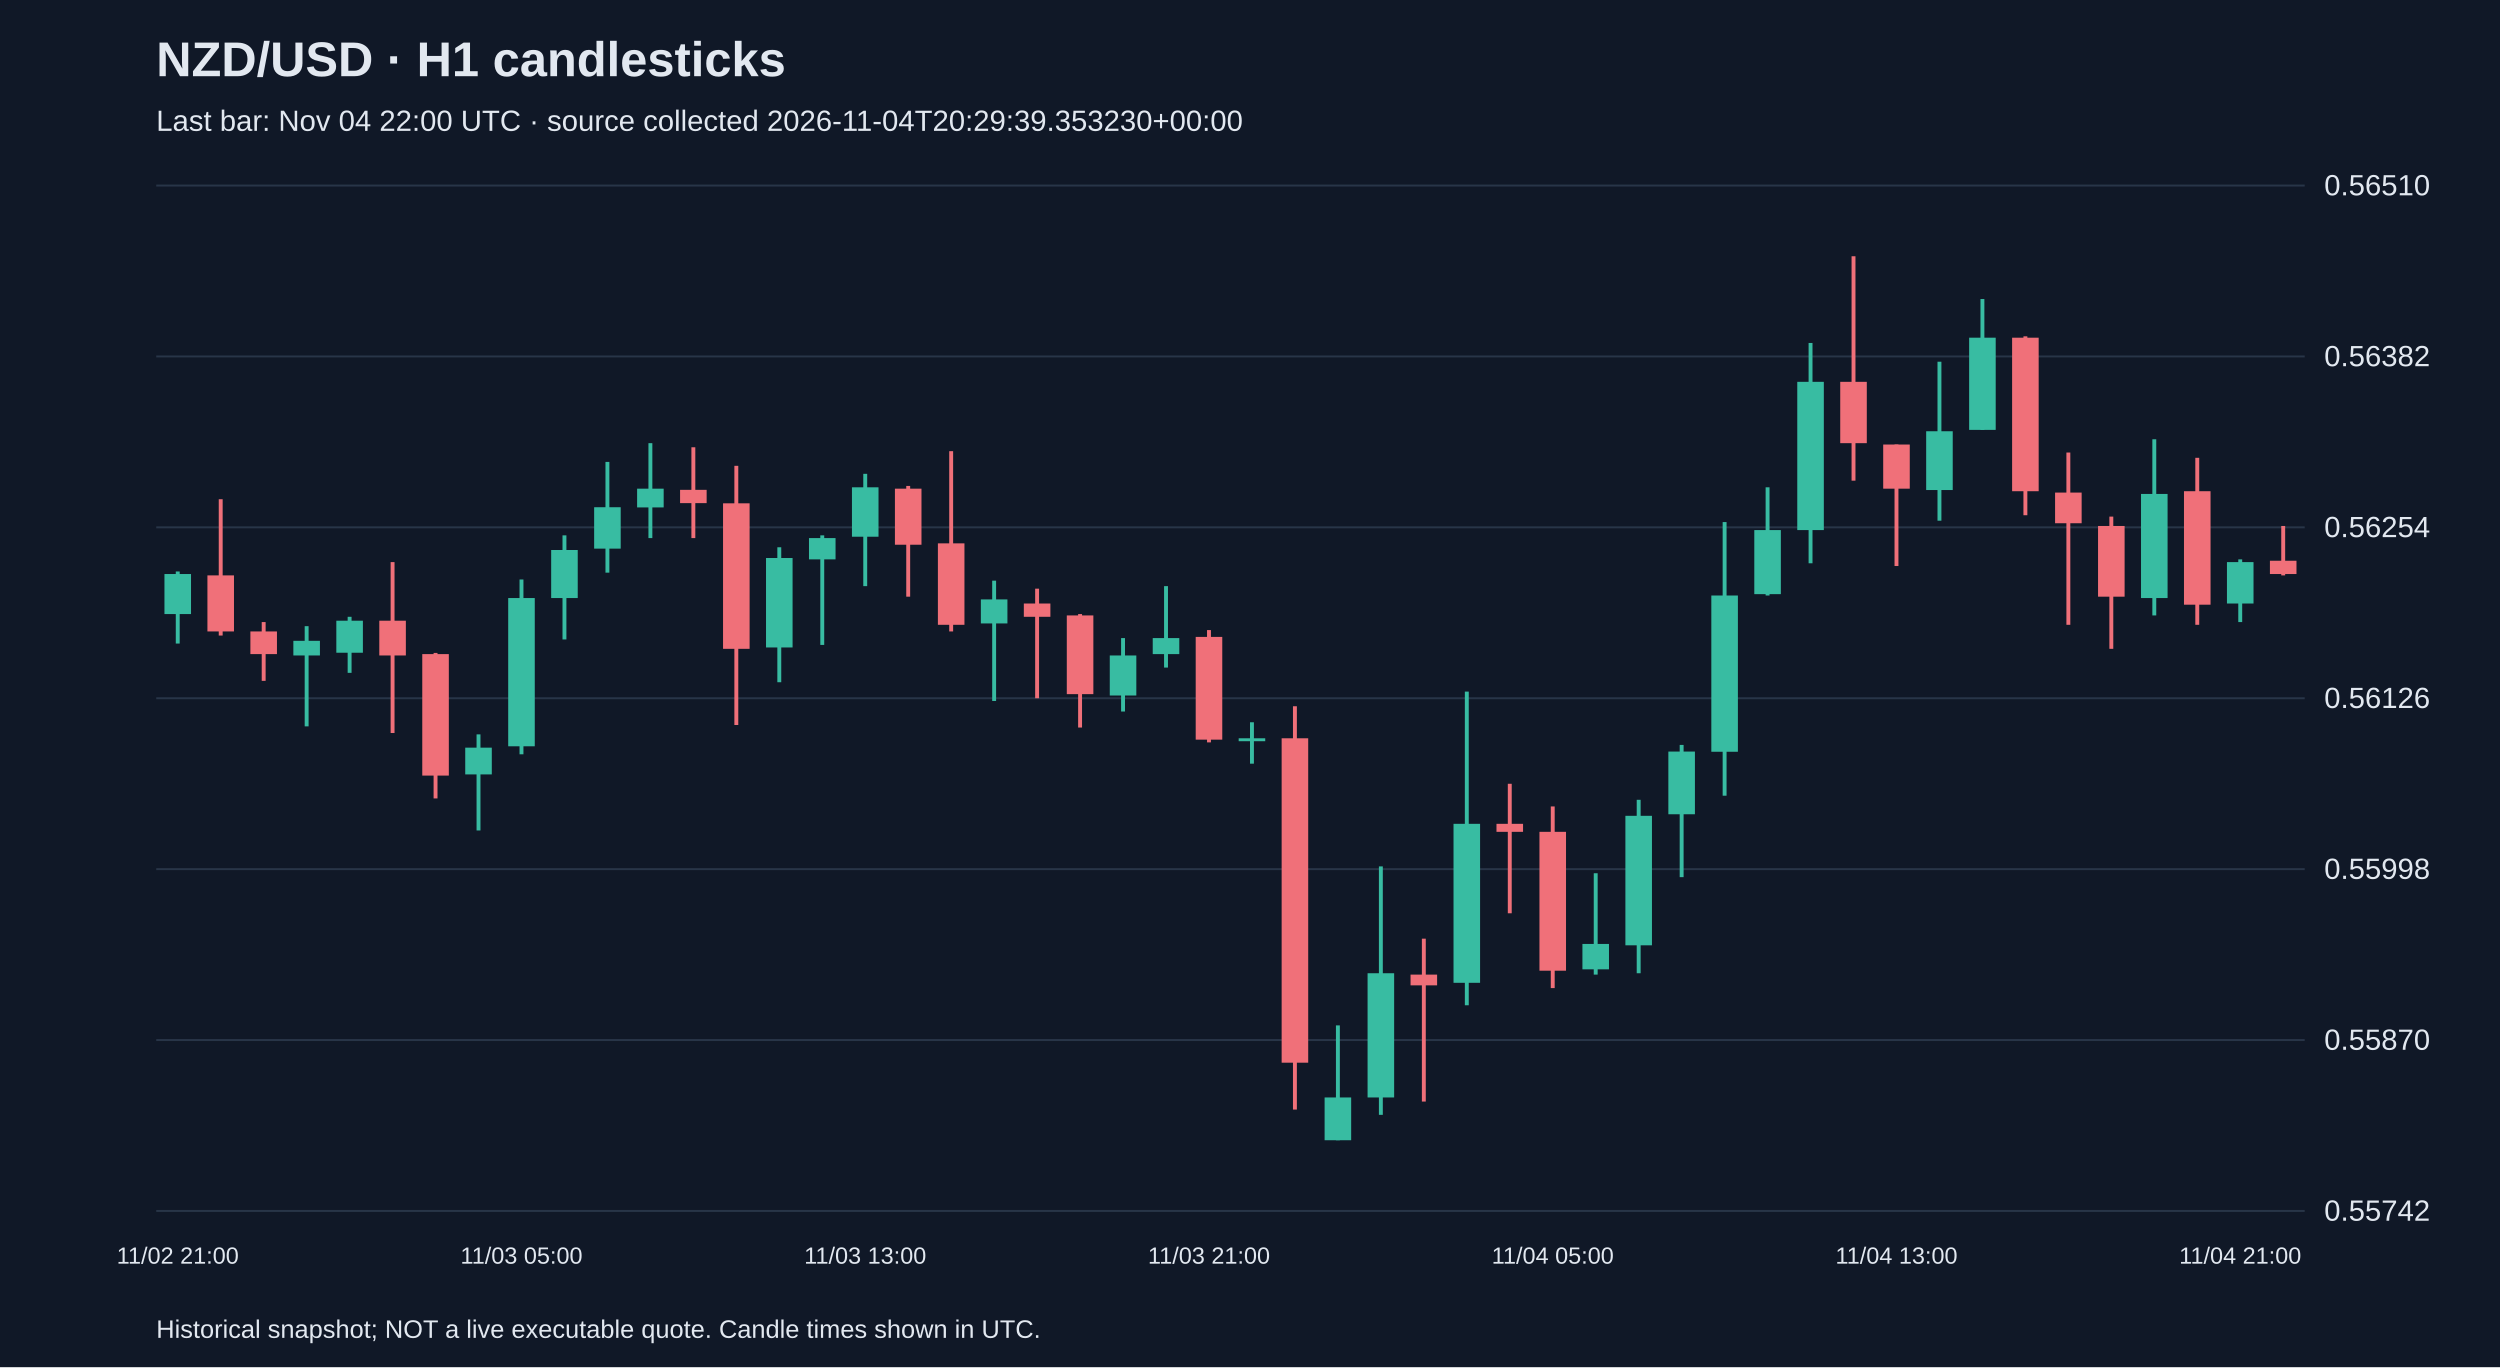
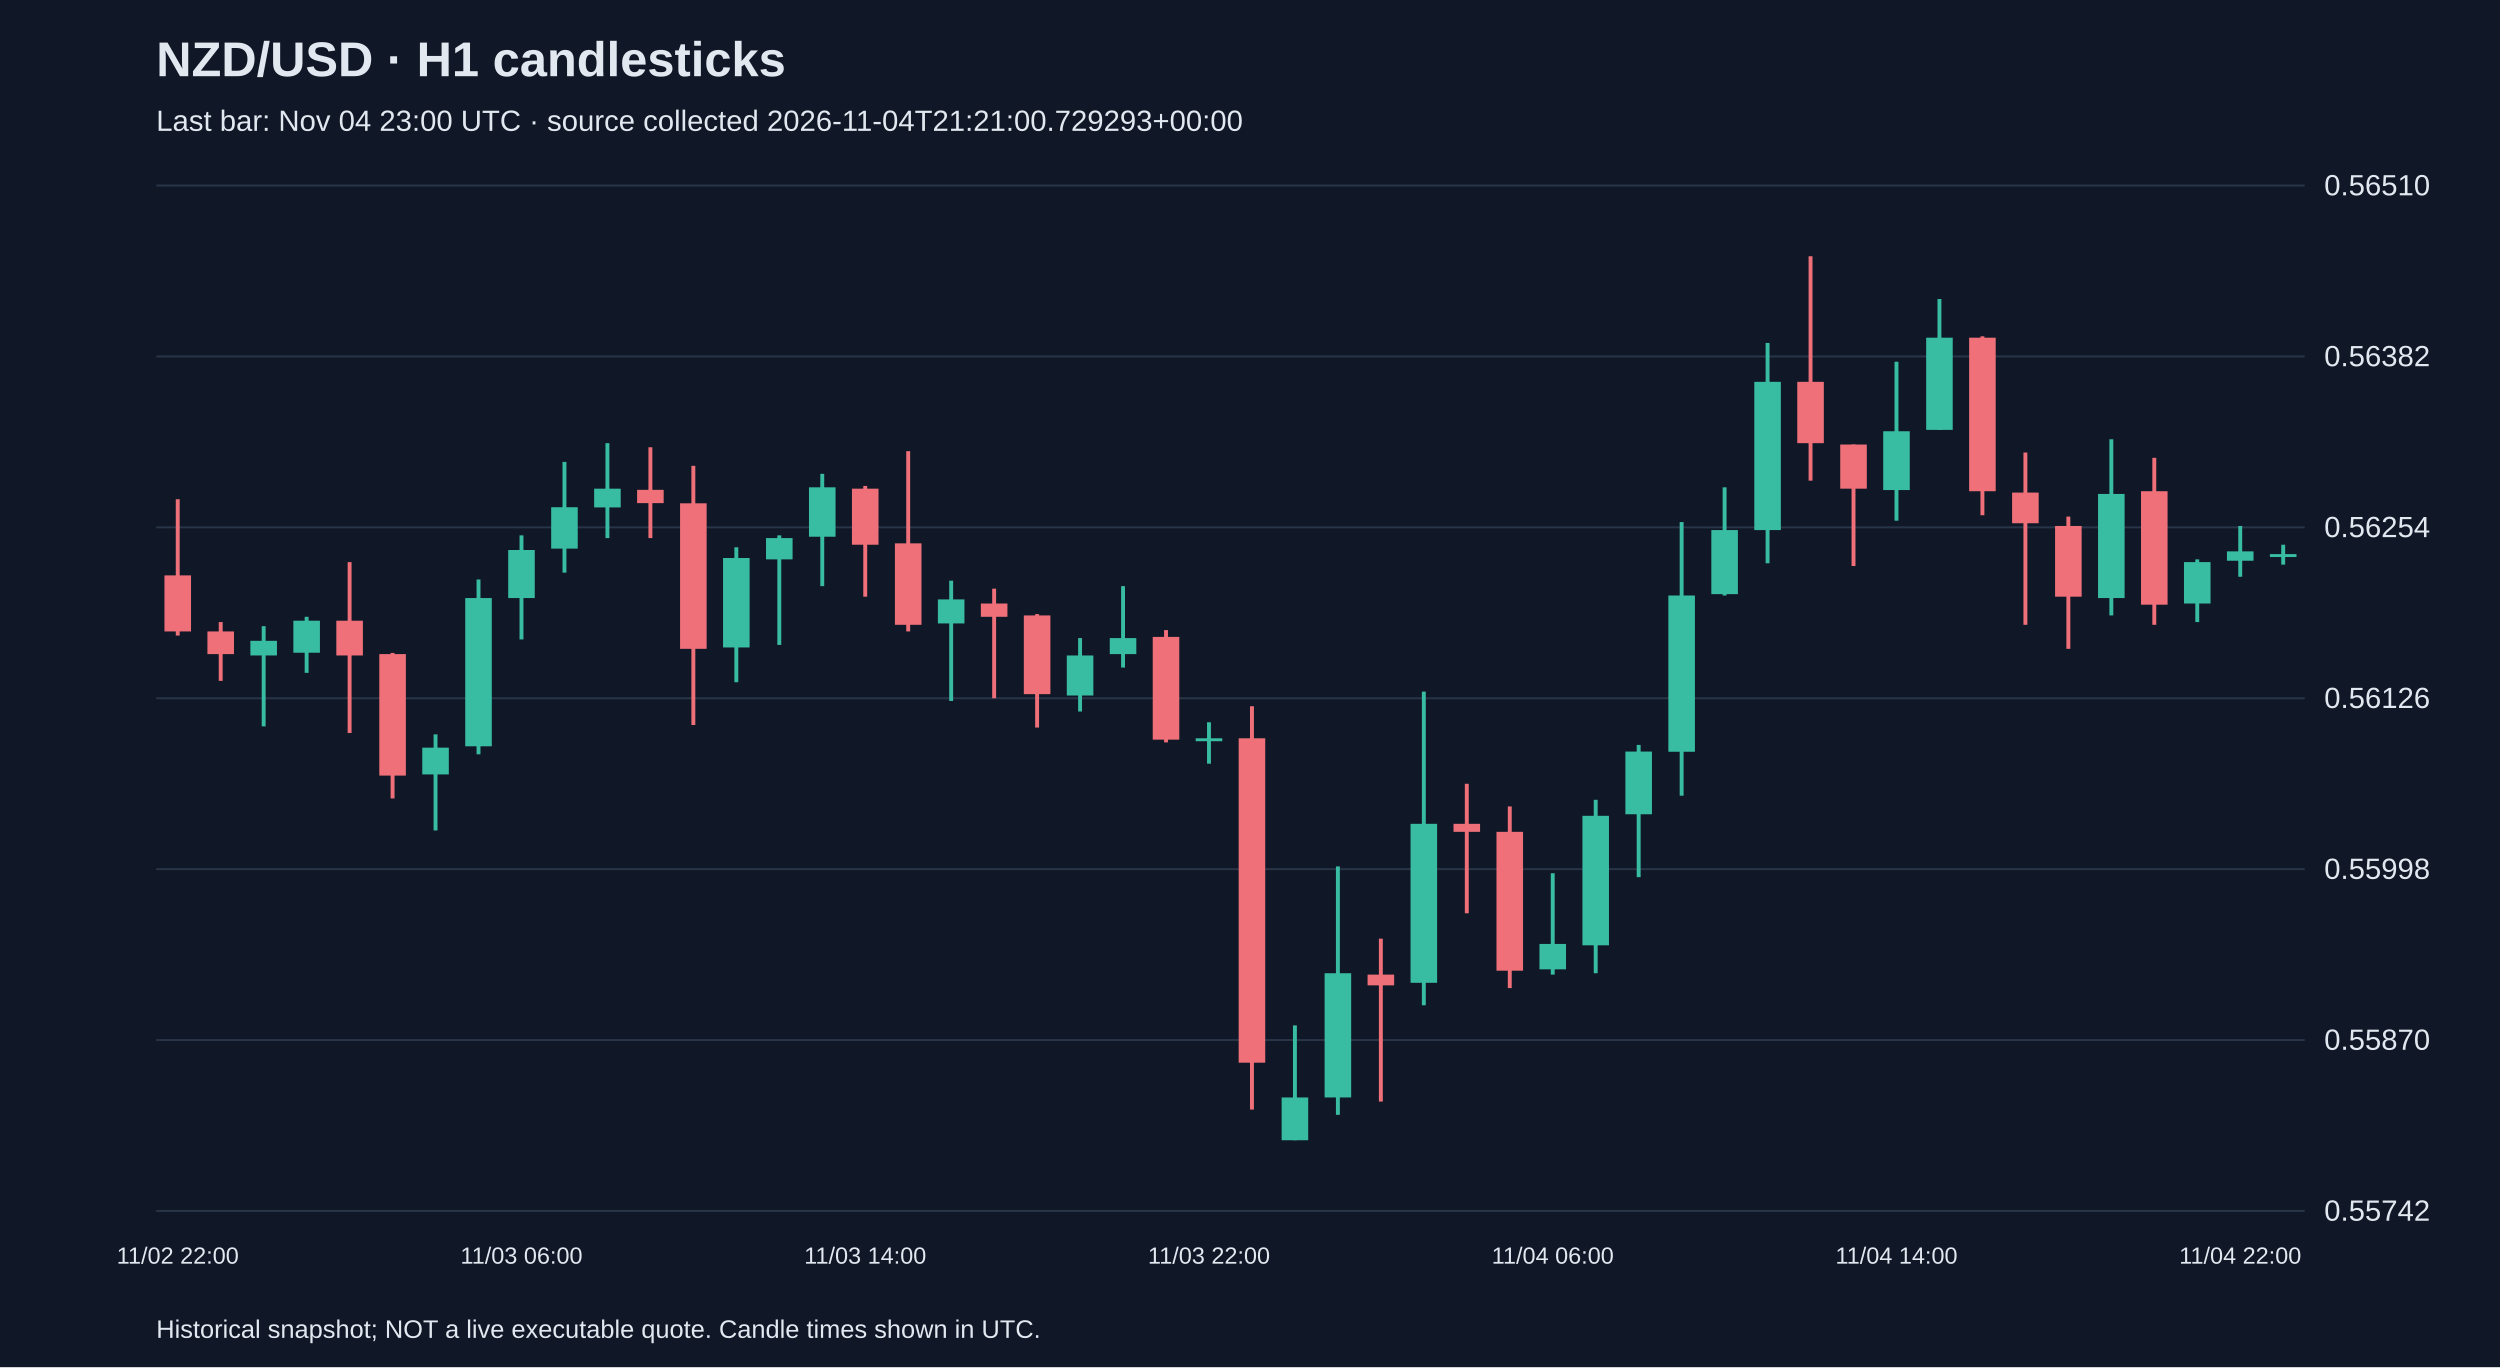
<svg xmlns="http://www.w3.org/2000/svg" viewBox="0 0 1280 700">
  <rect width="100%" height="100%" fill="#101827" />
  <style>text{font-family:Arial,sans-serif;fill:#e2e8f0}</style>
  <text x="80" y="39" font-size="25" font-weight="bold">NZD/USD · H1 candlesticks</text>
-   <text x="80" y="67" font-size="15" fill="#a6b1c5">Last bar: Nov 04 22:00 UTC · source collected 2026-11-04T20:29:39.353230+00:00</text>
+   <text x="80" y="67" font-size="15" fill="#a6b1c5">Last bar: Nov 04 23:00 UTC · source collected 2026-11-04T21:21:00.729293+00:00</text>
  <line x1="80" y1="620.0" x2="1180" y2="620.0" stroke="#283548" />
  <text x="1190" y="625.0" font-size="15">0.55742</text>
  <line x1="80" y1="532.5" x2="1180" y2="532.5" stroke="#283548" />
  <text x="1190" y="537.5" font-size="15">0.55870</text>
  <line x1="80" y1="445.0" x2="1180" y2="445.0" stroke="#283548" />
  <text x="1190" y="450.0" font-size="15">0.55998</text>
  <line x1="80" y1="357.5" x2="1180" y2="357.5" stroke="#283548" />
  <text x="1190" y="362.5" font-size="15">0.56126</text>
  <line x1="80" y1="270.0" x2="1180" y2="270.0" stroke="#283548" />
  <text x="1190" y="275.0" font-size="15">0.56254</text>
  <line x1="80" y1="182.5" x2="1180" y2="182.5" stroke="#283548" />
  <text x="1190" y="187.5" font-size="15">0.56382</text>
  <line x1="80" y1="95.0" x2="1180" y2="95.0" stroke="#283548" />
  <text x="1190" y="100.0" font-size="15">0.56510</text>
-   <line x1="91.0" y1="292.6" x2="91.0" y2="329.5" stroke="#38bca2" stroke-width="2" />
-   <rect x="84.2" y="293.9" width="13.6" height="20.5" fill="#38bca2" />
-   <text x="91.0" y="647" text-anchor="middle" font-size="12">11/02 21:00</text>
-   <line x1="113.0" y1="255.6" x2="113.0" y2="325.4" stroke="#f07079" stroke-width="2" />
-   <rect x="106.2" y="294.6" width="13.6" height="28.7" fill="#f07079" />
-   <line x1="135.0" y1="318.5" x2="135.0" y2="348.6" stroke="#f07079" stroke-width="2" />
-   <rect x="128.2" y="323.3" width="13.6" height="11.6" fill="#f07079" />
-   <line x1="157.0" y1="320.6" x2="157.0" y2="371.9" stroke="#38bca2" stroke-width="2" />
-   <rect x="150.2" y="328.1" width="13.6" height="7.5" fill="#38bca2" />
-   <line x1="179.0" y1="315.8" x2="179.0" y2="344.5" stroke="#38bca2" stroke-width="2" />
-   <rect x="172.2" y="317.8" width="13.6" height="16.4" fill="#38bca2" />
-   <line x1="201.0" y1="287.8" x2="201.0" y2="375.3" stroke="#f07079" stroke-width="2" />
-   <rect x="194.2" y="317.8" width="13.6" height="17.8" fill="#f07079" />
-   <line x1="223.0" y1="334.3" x2="223.0" y2="408.8" stroke="#f07079" stroke-width="2" />
-   <rect x="216.2" y="334.9" width="13.6" height="62.2" fill="#f07079" />
-   <line x1="245.0" y1="376.0" x2="245.0" y2="425.2" stroke="#38bca2" stroke-width="2" />
-   <rect x="238.2" y="382.8" width="13.6" height="13.7" fill="#38bca2" />
-   <line x1="267.0" y1="296.7" x2="267.0" y2="386.2" stroke="#38bca2" stroke-width="2" />
-   <rect x="260.2" y="306.2" width="13.6" height="75.9" fill="#38bca2" />
-   <text x="267.0" y="647" text-anchor="middle" font-size="12">11/03 05:00</text>
-   <line x1="289.0" y1="274.1" x2="289.0" y2="327.4" stroke="#38bca2" stroke-width="2" />
-   <rect x="282.2" y="281.6" width="13.6" height="24.6" fill="#38bca2" />
-   <line x1="311.0" y1="236.5" x2="311.0" y2="293.2" stroke="#38bca2" stroke-width="2" />
-   <rect x="304.2" y="259.7" width="13.6" height="21.2" fill="#38bca2" />
-   <line x1="333.0" y1="226.9" x2="333.0" y2="275.5" stroke="#38bca2" stroke-width="2" />
-   <rect x="326.2" y="250.2" width="13.6" height="9.6" fill="#38bca2" />
-   <line x1="355.0" y1="229.0" x2="355.0" y2="275.5" stroke="#f07079" stroke-width="2" />
-   <rect x="348.2" y="250.8" width="13.6" height="6.8" fill="#f07079" />
-   <line x1="377.0" y1="238.5" x2="377.0" y2="371.2" stroke="#f07079" stroke-width="2" />
-   <rect x="370.2" y="257.7" width="13.6" height="74.5" fill="#f07079" />
-   <line x1="399.0" y1="280.2" x2="399.0" y2="349.3" stroke="#38bca2" stroke-width="2" />
-   <rect x="392.2" y="285.7" width="13.6" height="45.8" fill="#38bca2" />
-   <line x1="421.0" y1="274.1" x2="421.0" y2="330.2" stroke="#38bca2" stroke-width="2" />
-   <rect x="414.2" y="275.5" width="13.6" height="10.9" fill="#38bca2" />
-   <line x1="443.0" y1="242.6" x2="443.0" y2="300.1" stroke="#38bca2" stroke-width="2" />
-   <rect x="436.2" y="249.5" width="13.6" height="25.3" fill="#38bca2" />
-   <text x="443.0" y="647" text-anchor="middle" font-size="12">11/03 13:00</text>
-   <line x1="465.0" y1="248.8" x2="465.0" y2="305.5" stroke="#f07079" stroke-width="2" />
-   <rect x="458.2" y="250.2" width="13.6" height="28.7" fill="#f07079" />
-   <line x1="487.0" y1="231.0" x2="487.0" y2="323.3" stroke="#f07079" stroke-width="2" />
-   <rect x="480.2" y="278.2" width="13.6" height="41.7" fill="#f07079" />
-   <line x1="509.0" y1="297.3" x2="509.0" y2="358.9" stroke="#38bca2" stroke-width="2" />
-   <rect x="502.2" y="306.9" width="13.6" height="12.3" fill="#38bca2" />
-   <line x1="531.0" y1="301.4" x2="531.0" y2="357.5" stroke="#f07079" stroke-width="2" />
-   <rect x="524.2" y="309.0" width="13.6" height="6.8" fill="#f07079" />
-   <line x1="553.0" y1="314.4" x2="553.0" y2="372.5" stroke="#f07079" stroke-width="2" />
-   <rect x="546.2" y="315.1" width="13.6" height="40.3" fill="#f07079" />
-   <line x1="575.0" y1="326.7" x2="575.0" y2="364.3" stroke="#38bca2" stroke-width="2" />
-   <rect x="568.2" y="335.6" width="13.6" height="20.5" fill="#38bca2" />
-   <line x1="597.0" y1="300.1" x2="597.0" y2="341.8" stroke="#38bca2" stroke-width="2" />
-   <rect x="590.2" y="326.7" width="13.6" height="8.2" fill="#38bca2" />
-   <line x1="619.0" y1="322.6" x2="619.0" y2="380.1" stroke="#f07079" stroke-width="2" />
-   <rect x="612.2" y="326.1" width="13.6" height="52.6" fill="#f07079" />
-   <text x="619.0" y="647" text-anchor="middle" font-size="12">11/03 21:00</text>
-   <line x1="641.0" y1="369.8" x2="641.0" y2="391.0" stroke="#38bca2" stroke-width="2" />
-   <rect x="634.2" y="378.0" width="13.6" height="1.5" fill="#38bca2" />
-   <line x1="663.0" y1="361.6" x2="663.0" y2="568.1" stroke="#f07079" stroke-width="2" />
-   <rect x="656.2" y="378.0" width="13.6" height="166.1" fill="#f07079" />
-   <line x1="685.0" y1="525.0" x2="685.0" y2="583.8" stroke="#38bca2" stroke-width="2" />
-   <rect x="678.2" y="561.9" width="13.6" height="21.9" fill="#38bca2" />
-   <line x1="707.0" y1="443.6" x2="707.0" y2="570.8" stroke="#38bca2" stroke-width="2" />
-   <rect x="700.2" y="498.3" width="13.6" height="63.6" fill="#38bca2" />
-   <line x1="729.0" y1="480.6" x2="729.0" y2="564.0" stroke="#f07079" stroke-width="2" />
-   <rect x="722.2" y="499.0" width="13.6" height="5.5" fill="#f07079" />
-   <line x1="751.0" y1="354.1" x2="751.0" y2="514.7" stroke="#38bca2" stroke-width="2" />
-   <rect x="744.2" y="421.8" width="13.6" height="81.4" fill="#38bca2" />
-   <line x1="773.0" y1="401.3" x2="773.0" y2="467.6" stroke="#f07079" stroke-width="2" />
-   <rect x="766.2" y="421.8" width="13.6" height="4.1" fill="#f07079" />
-   <line x1="795.0" y1="412.9" x2="795.0" y2="505.9" stroke="#f07079" stroke-width="2" />
-   <rect x="788.2" y="425.9" width="13.6" height="71.1" fill="#f07079" />
-   <text x="795.0" y="647" text-anchor="middle" font-size="12">11/04 05:00</text>
-   <line x1="817.0" y1="447.1" x2="817.0" y2="499.0" stroke="#38bca2" stroke-width="2" />
-   <rect x="810.2" y="483.3" width="13.6" height="13.0" fill="#38bca2" />
-   <line x1="839.0" y1="409.5" x2="839.0" y2="498.3" stroke="#38bca2" stroke-width="2" />
-   <rect x="832.2" y="417.7" width="13.6" height="66.3" fill="#38bca2" />
-   <line x1="861.0" y1="381.4" x2="861.0" y2="449.1" stroke="#38bca2" stroke-width="2" />
-   <rect x="854.2" y="384.8" width="13.6" height="32.1" fill="#38bca2" />
-   <line x1="883.0" y1="267.3" x2="883.0" y2="407.4" stroke="#38bca2" stroke-width="2" />
-   <rect x="876.2" y="304.9" width="13.6" height="80.0" fill="#38bca2" />
-   <line x1="905.0" y1="249.5" x2="905.0" y2="304.9" stroke="#38bca2" stroke-width="2" />
-   <rect x="898.2" y="271.4" width="13.6" height="32.8" fill="#38bca2" />
-   <line x1="927.0" y1="175.6" x2="927.0" y2="288.4" stroke="#38bca2" stroke-width="2" />
-   <rect x="920.2" y="195.5" width="13.6" height="75.9" fill="#38bca2" />
-   <line x1="949.0" y1="131.2" x2="949.0" y2="246.1" stroke="#f07079" stroke-width="2" />
-   <rect x="942.2" y="195.5" width="13.6" height="31.4" fill="#f07079" />
-   <line x1="971.0" y1="227.6" x2="971.0" y2="289.8" stroke="#f07079" stroke-width="2" />
-   <rect x="964.2" y="227.6" width="13.6" height="22.6" fill="#f07079" />
-   <text x="971.0" y="647" text-anchor="middle" font-size="12">11/04 13:00</text>
-   <line x1="993.0" y1="185.2" x2="993.0" y2="266.6" stroke="#38bca2" stroke-width="2" />
-   <rect x="986.2" y="220.8" width="13.6" height="30.1" fill="#38bca2" />
-   <line x1="1015.0" y1="153.1" x2="1015.0" y2="220.1" stroke="#38bca2" stroke-width="2" />
-   <rect x="1008.2" y="172.9" width="13.6" height="47.2" fill="#38bca2" />
-   <line x1="1037.0" y1="172.2" x2="1037.0" y2="263.8" stroke="#f07079" stroke-width="2" />
-   <rect x="1030.2" y="172.9" width="13.6" height="78.6" fill="#f07079" />
-   <line x1="1059.0" y1="231.7" x2="1059.0" y2="319.9" stroke="#f07079" stroke-width="2" />
-   <rect x="1052.2" y="252.2" width="13.6" height="15.7" fill="#f07079" />
-   <line x1="1081.0" y1="264.5" x2="1081.0" y2="332.2" stroke="#f07079" stroke-width="2" />
-   <rect x="1074.2" y="269.3" width="13.6" height="36.2" fill="#f07079" />
-   <line x1="1103.0" y1="224.9" x2="1103.0" y2="315.1" stroke="#38bca2" stroke-width="2" />
-   <rect x="1096.2" y="252.9" width="13.6" height="53.3" fill="#38bca2" />
-   <line x1="1125.0" y1="234.4" x2="1125.0" y2="319.9" stroke="#f07079" stroke-width="2" />
-   <rect x="1118.2" y="251.5" width="13.6" height="58.1" fill="#f07079" />
-   <line x1="1147.0" y1="286.4" x2="1147.0" y2="318.5" stroke="#38bca2" stroke-width="2" />
-   <rect x="1140.2" y="287.8" width="13.6" height="21.2" fill="#38bca2" />
-   <text x="1147.0" y="647" text-anchor="middle" font-size="12">11/04 21:00</text>
-   <line x1="1169.0" y1="269.3" x2="1169.0" y2="294.6" stroke="#f07079" stroke-width="2" />
-   <rect x="1162.2" y="287.1" width="13.6" height="6.8" fill="#f07079" />
+   <line x1="91.0" y1="255.6" x2="91.0" y2="325.4" stroke="#f07079" stroke-width="2" />
+   <rect x="84.2" y="294.6" width="13.6" height="28.7" fill="#f07079" />
+   <text x="91.0" y="647" text-anchor="middle" font-size="12">11/02 22:00</text>
+   <line x1="113.0" y1="318.5" x2="113.0" y2="348.6" stroke="#f07079" stroke-width="2" />
+   <rect x="106.2" y="323.3" width="13.6" height="11.6" fill="#f07079" />
+   <line x1="135.0" y1="320.6" x2="135.0" y2="371.9" stroke="#38bca2" stroke-width="2" />
+   <rect x="128.2" y="328.1" width="13.6" height="7.5" fill="#38bca2" />
+   <line x1="157.0" y1="315.8" x2="157.0" y2="344.5" stroke="#38bca2" stroke-width="2" />
+   <rect x="150.2" y="317.8" width="13.6" height="16.4" fill="#38bca2" />
+   <line x1="179.0" y1="287.8" x2="179.0" y2="375.3" stroke="#f07079" stroke-width="2" />
+   <rect x="172.2" y="317.8" width="13.6" height="17.8" fill="#f07079" />
+   <line x1="201.0" y1="334.3" x2="201.0" y2="408.8" stroke="#f07079" stroke-width="2" />
+   <rect x="194.2" y="334.9" width="13.6" height="62.2" fill="#f07079" />
+   <line x1="223.0" y1="376.0" x2="223.0" y2="425.2" stroke="#38bca2" stroke-width="2" />
+   <rect x="216.2" y="382.8" width="13.6" height="13.7" fill="#38bca2" />
+   <line x1="245.0" y1="296.7" x2="245.0" y2="386.2" stroke="#38bca2" stroke-width="2" />
+   <rect x="238.2" y="306.2" width="13.6" height="75.9" fill="#38bca2" />
+   <line x1="267.0" y1="274.1" x2="267.0" y2="327.4" stroke="#38bca2" stroke-width="2" />
+   <rect x="260.2" y="281.6" width="13.6" height="24.6" fill="#38bca2" />
+   <text x="267.0" y="647" text-anchor="middle" font-size="12">11/03 06:00</text>
+   <line x1="289.0" y1="236.5" x2="289.0" y2="293.2" stroke="#38bca2" stroke-width="2" />
+   <rect x="282.2" y="259.7" width="13.6" height="21.2" fill="#38bca2" />
+   <line x1="311.0" y1="226.9" x2="311.0" y2="275.5" stroke="#38bca2" stroke-width="2" />
+   <rect x="304.2" y="250.2" width="13.6" height="9.6" fill="#38bca2" />
+   <line x1="333.0" y1="229.0" x2="333.0" y2="275.5" stroke="#f07079" stroke-width="2" />
+   <rect x="326.2" y="250.8" width="13.6" height="6.8" fill="#f07079" />
+   <line x1="355.0" y1="238.5" x2="355.0" y2="371.2" stroke="#f07079" stroke-width="2" />
+   <rect x="348.2" y="257.7" width="13.6" height="74.5" fill="#f07079" />
+   <line x1="377.0" y1="280.2" x2="377.0" y2="349.3" stroke="#38bca2" stroke-width="2" />
+   <rect x="370.2" y="285.7" width="13.6" height="45.8" fill="#38bca2" />
+   <line x1="399.0" y1="274.1" x2="399.0" y2="330.2" stroke="#38bca2" stroke-width="2" />
+   <rect x="392.2" y="275.5" width="13.6" height="10.9" fill="#38bca2" />
+   <line x1="421.0" y1="242.6" x2="421.0" y2="300.1" stroke="#38bca2" stroke-width="2" />
+   <rect x="414.2" y="249.5" width="13.6" height="25.3" fill="#38bca2" />
+   <line x1="443.0" y1="248.8" x2="443.0" y2="305.5" stroke="#f07079" stroke-width="2" />
+   <rect x="436.2" y="250.2" width="13.6" height="28.7" fill="#f07079" />
+   <text x="443.0" y="647" text-anchor="middle" font-size="12">11/03 14:00</text>
+   <line x1="465.0" y1="231.0" x2="465.0" y2="323.3" stroke="#f07079" stroke-width="2" />
+   <rect x="458.2" y="278.2" width="13.6" height="41.7" fill="#f07079" />
+   <line x1="487.0" y1="297.3" x2="487.0" y2="358.9" stroke="#38bca2" stroke-width="2" />
+   <rect x="480.2" y="306.9" width="13.6" height="12.3" fill="#38bca2" />
+   <line x1="509.0" y1="301.4" x2="509.0" y2="357.5" stroke="#f07079" stroke-width="2" />
+   <rect x="502.2" y="309.0" width="13.6" height="6.8" fill="#f07079" />
+   <line x1="531.0" y1="314.4" x2="531.0" y2="372.5" stroke="#f07079" stroke-width="2" />
+   <rect x="524.2" y="315.1" width="13.6" height="40.3" fill="#f07079" />
+   <line x1="553.0" y1="326.7" x2="553.0" y2="364.3" stroke="#38bca2" stroke-width="2" />
+   <rect x="546.2" y="335.6" width="13.6" height="20.5" fill="#38bca2" />
+   <line x1="575.0" y1="300.1" x2="575.0" y2="341.8" stroke="#38bca2" stroke-width="2" />
+   <rect x="568.2" y="326.7" width="13.6" height="8.2" fill="#38bca2" />
+   <line x1="597.0" y1="322.6" x2="597.0" y2="380.1" stroke="#f07079" stroke-width="2" />
+   <rect x="590.2" y="326.1" width="13.6" height="52.6" fill="#f07079" />
+   <line x1="619.0" y1="369.8" x2="619.0" y2="391.0" stroke="#38bca2" stroke-width="2" />
+   <rect x="612.2" y="378.0" width="13.6" height="1.5" fill="#38bca2" />
+   <text x="619.0" y="647" text-anchor="middle" font-size="12">11/03 22:00</text>
+   <line x1="641.0" y1="361.6" x2="641.0" y2="568.1" stroke="#f07079" stroke-width="2" />
+   <rect x="634.2" y="378.0" width="13.6" height="166.1" fill="#f07079" />
+   <line x1="663.0" y1="525.0" x2="663.0" y2="583.8" stroke="#38bca2" stroke-width="2" />
+   <rect x="656.2" y="561.9" width="13.6" height="21.9" fill="#38bca2" />
+   <line x1="685.0" y1="443.6" x2="685.0" y2="570.8" stroke="#38bca2" stroke-width="2" />
+   <rect x="678.2" y="498.3" width="13.6" height="63.6" fill="#38bca2" />
+   <line x1="707.0" y1="480.6" x2="707.0" y2="564.0" stroke="#f07079" stroke-width="2" />
+   <rect x="700.2" y="499.0" width="13.6" height="5.5" fill="#f07079" />
+   <line x1="729.0" y1="354.1" x2="729.0" y2="514.7" stroke="#38bca2" stroke-width="2" />
+   <rect x="722.2" y="421.8" width="13.6" height="81.4" fill="#38bca2" />
+   <line x1="751.0" y1="401.3" x2="751.0" y2="467.6" stroke="#f07079" stroke-width="2" />
+   <rect x="744.2" y="421.8" width="13.6" height="4.1" fill="#f07079" />
+   <line x1="773.0" y1="412.9" x2="773.0" y2="505.9" stroke="#f07079" stroke-width="2" />
+   <rect x="766.2" y="425.9" width="13.6" height="71.1" fill="#f07079" />
+   <line x1="795.0" y1="447.1" x2="795.0" y2="499.0" stroke="#38bca2" stroke-width="2" />
+   <rect x="788.2" y="483.3" width="13.6" height="13.0" fill="#38bca2" />
+   <text x="795.0" y="647" text-anchor="middle" font-size="12">11/04 06:00</text>
+   <line x1="817.0" y1="409.5" x2="817.0" y2="498.3" stroke="#38bca2" stroke-width="2" />
+   <rect x="810.2" y="417.7" width="13.6" height="66.3" fill="#38bca2" />
+   <line x1="839.0" y1="381.4" x2="839.0" y2="449.1" stroke="#38bca2" stroke-width="2" />
+   <rect x="832.2" y="384.8" width="13.6" height="32.1" fill="#38bca2" />
+   <line x1="861.0" y1="267.3" x2="861.0" y2="407.4" stroke="#38bca2" stroke-width="2" />
+   <rect x="854.2" y="304.9" width="13.6" height="80.0" fill="#38bca2" />
+   <line x1="883.0" y1="249.5" x2="883.0" y2="304.9" stroke="#38bca2" stroke-width="2" />
+   <rect x="876.2" y="271.4" width="13.6" height="32.8" fill="#38bca2" />
+   <line x1="905.0" y1="175.6" x2="905.0" y2="288.4" stroke="#38bca2" stroke-width="2" />
+   <rect x="898.2" y="195.5" width="13.6" height="75.9" fill="#38bca2" />
+   <line x1="927.0" y1="131.2" x2="927.0" y2="246.1" stroke="#f07079" stroke-width="2" />
+   <rect x="920.2" y="195.5" width="13.6" height="31.4" fill="#f07079" />
+   <line x1="949.0" y1="227.6" x2="949.0" y2="289.8" stroke="#f07079" stroke-width="2" />
+   <rect x="942.2" y="227.6" width="13.6" height="22.6" fill="#f07079" />
+   <line x1="971.0" y1="185.2" x2="971.0" y2="266.6" stroke="#38bca2" stroke-width="2" />
+   <rect x="964.2" y="220.8" width="13.6" height="30.1" fill="#38bca2" />
+   <text x="971.0" y="647" text-anchor="middle" font-size="12">11/04 14:00</text>
+   <line x1="993.0" y1="153.1" x2="993.0" y2="220.1" stroke="#38bca2" stroke-width="2" />
+   <rect x="986.2" y="172.9" width="13.6" height="47.2" fill="#38bca2" />
+   <line x1="1015.0" y1="172.2" x2="1015.0" y2="263.8" stroke="#f07079" stroke-width="2" />
+   <rect x="1008.2" y="172.9" width="13.6" height="78.6" fill="#f07079" />
+   <line x1="1037.0" y1="231.7" x2="1037.0" y2="319.9" stroke="#f07079" stroke-width="2" />
+   <rect x="1030.2" y="252.2" width="13.6" height="15.7" fill="#f07079" />
+   <line x1="1059.0" y1="264.5" x2="1059.0" y2="332.2" stroke="#f07079" stroke-width="2" />
+   <rect x="1052.2" y="269.3" width="13.6" height="36.2" fill="#f07079" />
+   <line x1="1081.0" y1="224.9" x2="1081.0" y2="315.1" stroke="#38bca2" stroke-width="2" />
+   <rect x="1074.2" y="252.9" width="13.6" height="53.3" fill="#38bca2" />
+   <line x1="1103.0" y1="234.4" x2="1103.0" y2="319.9" stroke="#f07079" stroke-width="2" />
+   <rect x="1096.2" y="251.5" width="13.6" height="58.1" fill="#f07079" />
+   <line x1="1125.0" y1="286.4" x2="1125.0" y2="318.5" stroke="#38bca2" stroke-width="2" />
+   <rect x="1118.2" y="287.8" width="13.6" height="21.2" fill="#38bca2" />
+   <line x1="1147.0" y1="269.3" x2="1147.0" y2="295.3" stroke="#38bca2" stroke-width="2" />
+   <rect x="1140.2" y="282.3" width="13.6" height="4.8" fill="#38bca2" />
+   <text x="1147.0" y="647" text-anchor="middle" font-size="12">11/04 22:00</text>
+   <line x1="1169.0" y1="278.9" x2="1169.0" y2="289.1" stroke="#38bca2" stroke-width="2" />
+   <rect x="1162.2" y="283.7" width="13.6" height="1.5" fill="#38bca2" />
  <text x="80" y="685" font-size="13">Historical snapshot; NOT a live executable quote. Candle times shown in UTC.</text>
</svg>
